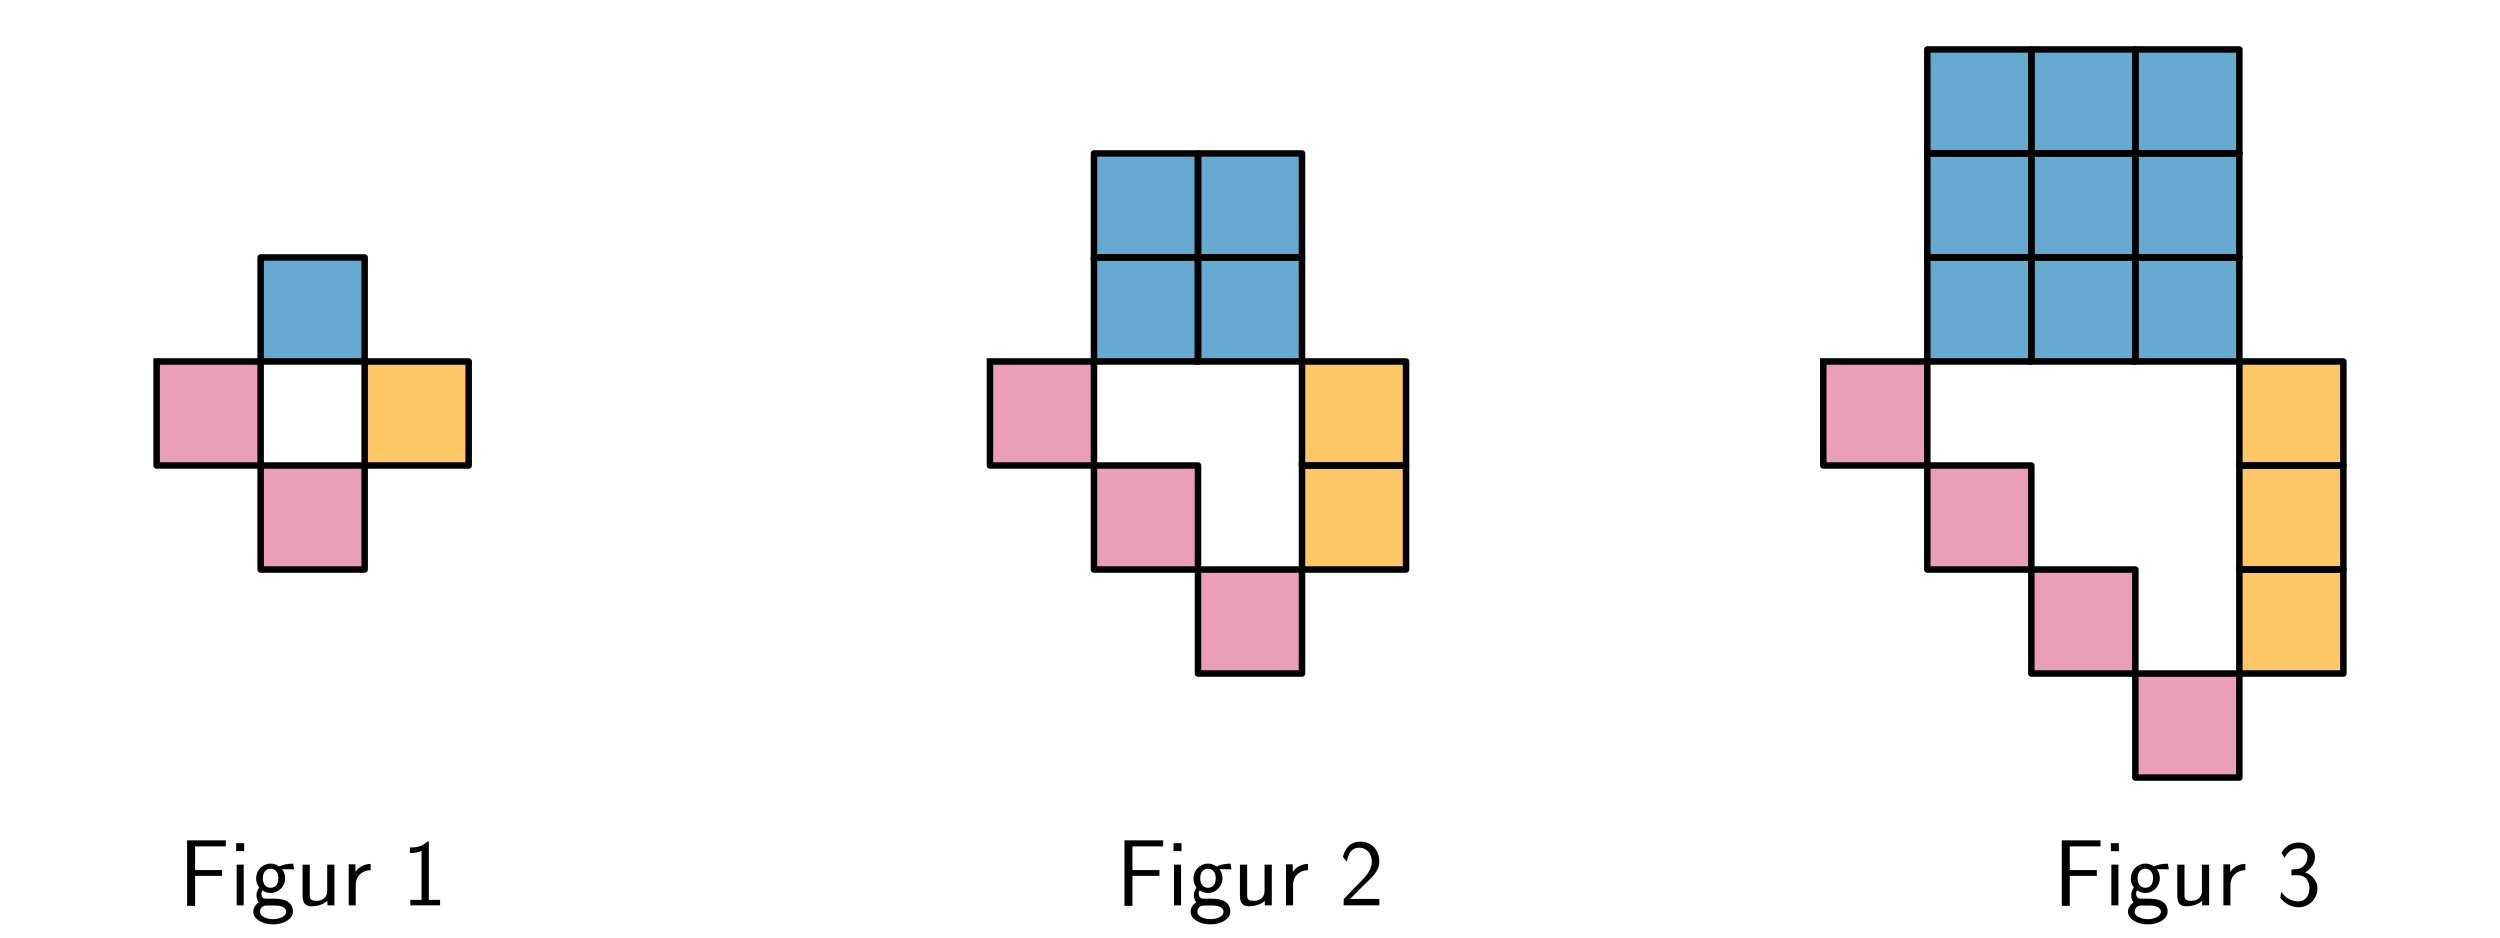
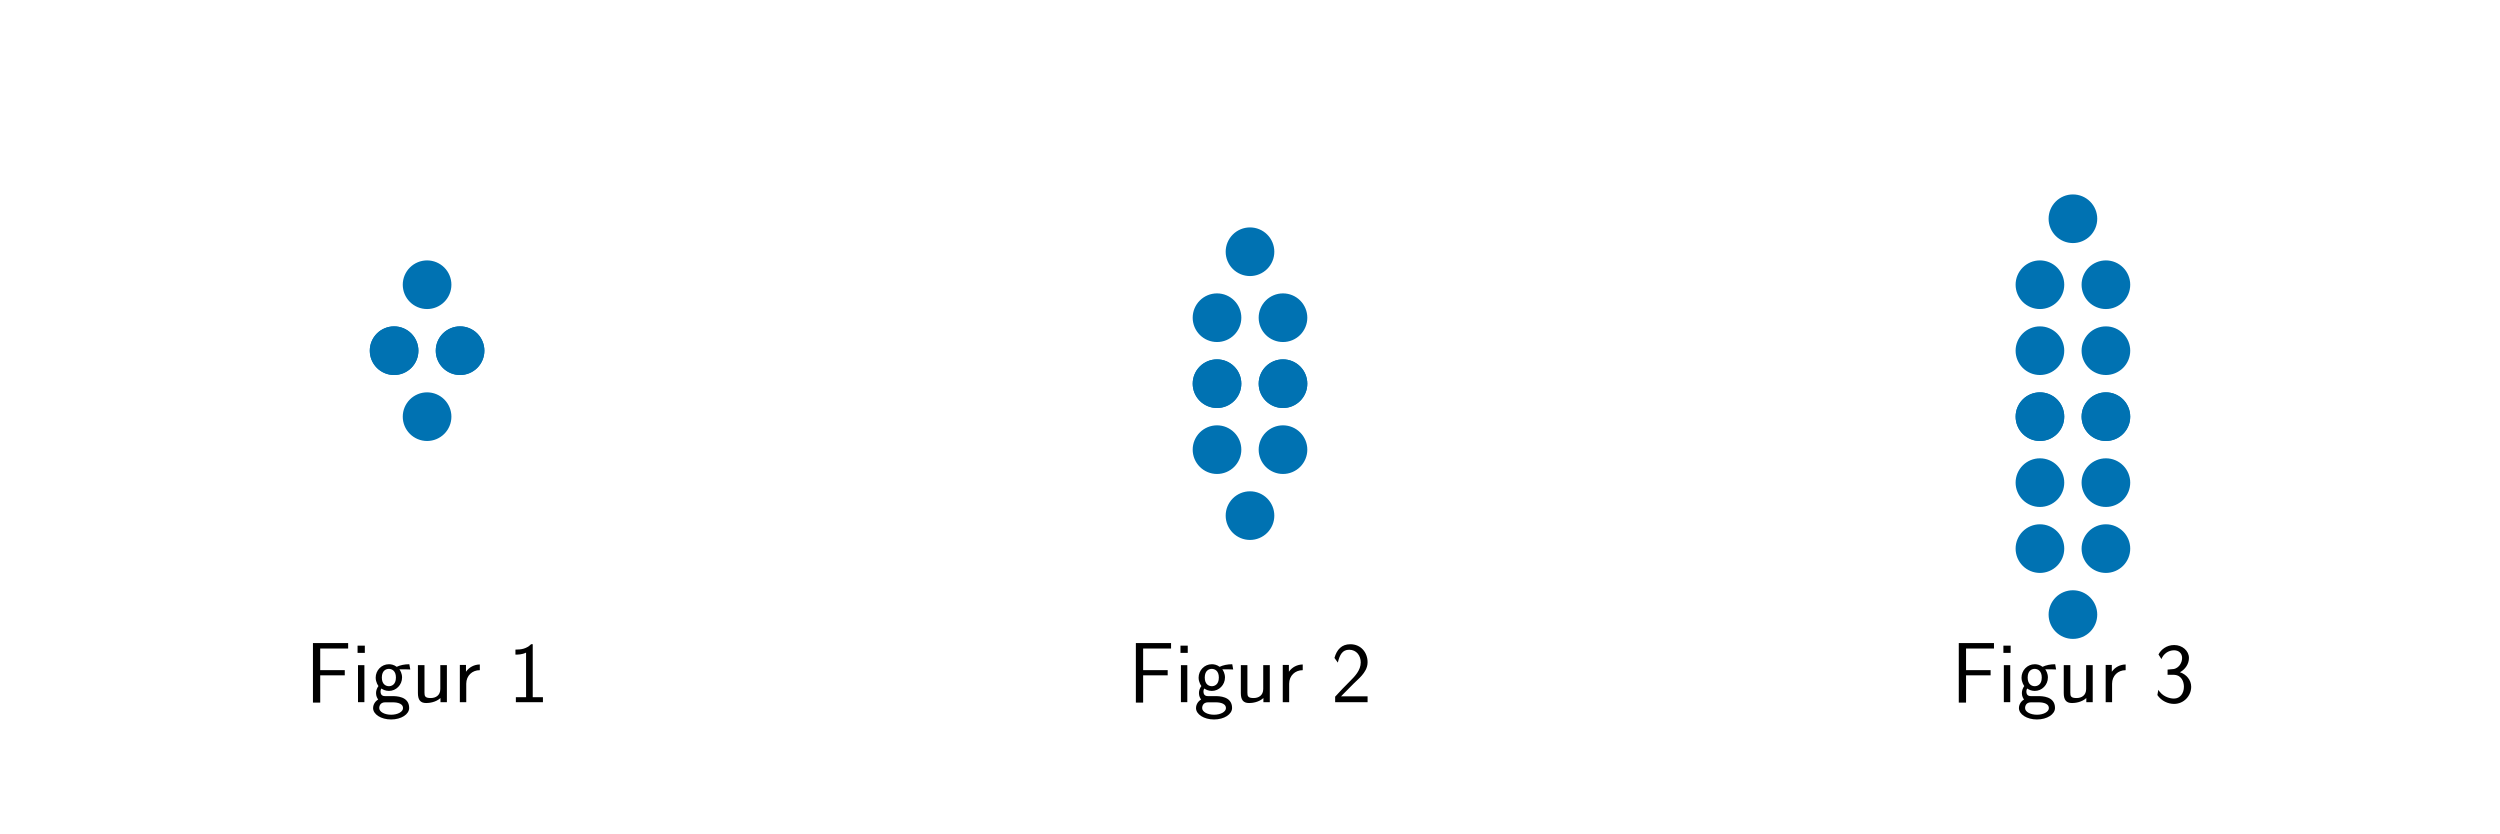
- <svg xmlns="http://www.w3.org/2000/svg" xmlns:xlink="http://www.w3.org/1999/xlink" width="576pt" height="216pt" viewBox="0 0 576 216" version="1.1">
+ <svg xmlns="http://www.w3.org/2000/svg" xmlns:xlink="http://www.w3.org/1999/xlink" width="864pt" height="288pt" viewBox="0 0 864 288" version="1.1">
  <defs>
    <style type="text/css">*{stroke-linejoin: round; stroke-linecap: butt}</style>
  </defs>
  <g id="figure_1">
    <g id="patch_1">
-       <path d="M 0 216  L 576 216  L 576 0  L 0 0  L 0 216  z " style="fill: none" />
+       <path d="M 0 288  L 864 288  L 864 0  L 0 0  L 0 288  z " style="fill: none" />
    </g>
    <g id="axes_1">
-       <g id="patch_2">
-         <path d="M 60.051 83.286  L 84.017 83.286  L 84.017 59.32  L 60.051 59.32  z " clip-path="url(#p5391f6c6a8)" style="fill: #0072b2; opacity: 0.6; stroke: #0072b2; stroke-linejoin: miter" />
-       </g>
-       <g id="patch_3">
-         <path d="M 36.085 83.286  L 36.085 107.252  L 60.051 107.252  L 60.051 83.286  z " clip-path="url(#p5391f6c6a8)" style="fill: #dc5e8b; opacity: 0.6; stroke: #dc5e8b; stroke-linejoin: miter" />
-       </g>
-       <g id="patch_4">
-         <path d="M 60.051 107.252  L 60.051 131.218  L 84.017 131.218  L 84.017 107.252  z " clip-path="url(#p5391f6c6a8)" style="fill: #dc5e8b; opacity: 0.6; stroke: #dc5e8b; stroke-linejoin: miter" />
-       </g>
-       <g id="patch_5">
-         <path d="M 84.017 83.286  L 84.017 107.252  L 107.983 107.252  L 107.983 83.286  z " clip-path="url(#p5391f6c6a8)" style="fill: #ffa000; opacity: 0.6; stroke: #ffa000; stroke-linejoin: miter" />
-       </g>
-       <g id="line2d_1">
-         <path d="M 60.051 83.286  L 84.017 83.286  L 84.017 59.32  L 60.051 59.32  L 60.051 83.286  " clip-path="url(#p5391f6c6a8)" style="fill: none; stroke: #000000; stroke-width: 1.5; stroke-linecap: square" />
-       </g>
-       <g id="line2d_2">
-         <path d="M 36.085 83.286  L 36.085 107.252  L 60.051 107.252  L 60.051 83.286  L 36.085 83.286  " clip-path="url(#p5391f6c6a8)" style="fill: none; stroke: #000000; stroke-width: 1.5; stroke-linecap: square" />
-       </g>
-       <g id="line2d_3">
-         <path d="M 60.051 107.252  L 60.051 131.218  L 84.017 131.218  L 84.017 107.252  L 60.051 107.252  " clip-path="url(#p5391f6c6a8)" style="fill: none; stroke: #000000; stroke-width: 1.5; stroke-linecap: square" />
-       </g>
-       <g id="line2d_4">
-         <path d="M 84.017 83.286  L 84.017 107.252  L 107.983 107.252  L 107.983 83.286  L 84.017 83.286  " clip-path="url(#p5391f6c6a8)" style="fill: none; stroke: #000000; stroke-width: 1.5; stroke-linecap: square" />
+       <g id="PathCollection_1">
+         <defs>
+           <path id="m0de3a7d558" d="M 0 7.906  C 2.097 7.906 4.108 7.073 5.59 5.59  C 7.073 4.108 7.906 2.097 7.906 0  C 7.906 -2.097 7.073 -4.108 5.59 -5.59  C 4.108 -7.073 2.097 -7.906 0 -7.906  C -2.097 -7.906 -4.108 -7.073 -5.59 -5.59  C -7.073 -4.108 -7.906 -2.097 -7.906 0  C -7.906 2.097 -7.073 4.108 -5.59 5.59  C -4.108 7.073 -2.097 7.906 0 7.906  z " style="stroke: #0072b2" />
+         </defs>
+         <g clip-path="url(#pca8c1c8145)">
+           <use xlink:href="#m0de3a7d558" x="136.2" y="121.2" style="fill: #0072b2; stroke: #0072b2" />
+           <use xlink:href="#m0de3a7d558" x="159" y="121.2" style="fill: #0072b2; stroke: #0072b2" />
+           <use xlink:href="#m0de3a7d558" x="147.6" y="98.4" style="fill: #0072b2; stroke: #0072b2" />
+           <use xlink:href="#m0de3a7d558" x="136.2" y="121.2" style="fill: #0072b2; stroke: #0072b2" />
+           <use xlink:href="#m0de3a7d558" x="159" y="121.2" style="fill: #0072b2; stroke: #0072b2" />
+           <use xlink:href="#m0de3a7d558" x="147.6" y="144" style="fill: #0072b2; stroke: #0072b2" />
+         </g>
      </g>
      <g id="text_1">
-         <g transform="translate(41.17891 208.5948) scale(0.22 -0.22)">
+         <g transform="translate(105.5248 242.671) scale(0.3 -0.3)">
          <defs>
            <path id="CMSS17-46" d="M 2918 1984  L 2918 2373  L 1101 2373  L 1101 3968  L 1882 3968  C 1958 3968 2035 3968 2112 3968  L 3168 3968  L 3168 4375  L 563 4375  L 563 -32  L 1101 -32  L 1101 1984  L 2918 1984  z " transform="scale(0.015625)" />
            <path id="CMSS17-69" d="M 979 4183  L 442 4183  L 442 3648  L 979 3648  L 979 4183  z M 947 2739  L 474 2739  L 474 0  L 947 0  L 947 2739  z " transform="scale(0.015625)" />
            <path id="CMSS17-67" d="M 2848 2808  C 2483 2808 2170 2738 1914 2617  C 1702 2777 1485 2808 1338 2808  C 781 2808 358 2349 358 1814  C 358 1468 550 1207 563 1195  C 448 1035 384 863 384 672  C 384 448 474 289 544 200  C 211 -3 166 -314 166 -435  C 166 -898 749 -1280 1498 -1280  C 2253 -1280 2835 -898 2835 -428  C 2835 448 1856 448 1587 448  L 1069 448  C 973 448 717 448 717 791  C 717 921 774 1004 781 1010  C 877 940 1075 832 1338 832  C 1869 832 2310 1278 2310 1827  C 2310 2132 2170 2355 2112 2432  L 2131 2432  C 2150 2432 2419 2432 2515 2432  C 2720 2432 2739 2429 2918 2419  L 2848 2808  z M 1338 1182  C 1120 1182 813 1315 813 1823  C 813 2375 1165 2464 1331 2464  C 1549 2464 1856 2331 1856 1823  C 1856 1271 1504 1182 1338 1182  z M 1581 -10  C 1734 -10 2381 -10 2381 -442  C 2381 -714 1984 -929 1504 -929  C 1018 -929 621 -720 621 -435  C 621 -403 621 -10 1062 -10  L 1581 -10  z " transform="scale(0.015625)" />
            <path id="CMSS17-75" d="M 2618 2739  L 2131 2739  L 2131 972  C 2131 498 1786 306 1421 306  C 998 306 960 447 960 709  L 960 2739  L 474 2739  L 474 678  C 474 179 646 -64 1088 -64  C 1306 -64 1798 -13 2144 306  L 2144 0  L 2618 0  L 2618 2739  z " transform="scale(0.015625)" />
            <path id="CMSS17-72" d="M 954 1363  C 954 1965 1395 2368 1958 2368  L 1958 2789  C 1549 2789 1165 2585 934 2253  L 934 2758  L 480 2758  L 480 0  L 954 0  L 954 1363  z " transform="scale(0.015625)" />
            <path id="CMSS17-31" d="M 1818 4288  L 1696 4288  C 1350 3940 947 3890 538 3890  L 538 3520  C 723 3520 1024 3520 1325 3667  L 1325 369  L 570 369  L 570 0  L 2573 0  L 2573 369  L 1818 369  L 1818 4288  z " transform="scale(0.015625)" />
          </defs>
          <use xlink:href="#CMSS17-46" transform="scale(0.996264)" />
          <use xlink:href="#CMSS17-69" transform="translate(53.28956 0) scale(0.996264)" />
          <use xlink:href="#CMSS17-67" transform="translate(75.47028 0) scale(0.996264)" />
          <use xlink:href="#CMSS17-75" transform="translate(122.3139 0) scale(0.996264)" />
          <use xlink:href="#CMSS17-72" transform="translate(170.5188 0) scale(0.996264)" />
          <use xlink:href="#CMSS17-31" transform="translate(233.6577 0) scale(0.996264)" />
        </g>
      </g>
    </g>
    <g id="axes_2">
-       <g id="patch_6">
-         <path d="M 252.051 83.286  L 276.017 83.286  L 276.017 59.32  L 252.051 59.32  z " clip-path="url(#pc9bb50bdd3)" style="fill: #0072b2; opacity: 0.6; stroke: #0072b2; stroke-linejoin: miter" />
-       </g>
-       <g id="patch_7">
-         <path d="M 252.051 59.32  L 276.017 59.32  L 276.017 35.354  L 252.051 35.354  z " clip-path="url(#pc9bb50bdd3)" style="fill: #0072b2; opacity: 0.6; stroke: #0072b2; stroke-linejoin: miter" />
-       </g>
-       <g id="patch_8">
-         <path d="M 276.017 83.286  L 299.983 83.286  L 299.983 59.32  L 276.017 59.32  z " clip-path="url(#pc9bb50bdd3)" style="fill: #0072b2; opacity: 0.6; stroke: #0072b2; stroke-linejoin: miter" />
-       </g>
-       <g id="patch_9">
-         <path d="M 276.017 59.32  L 299.983 59.32  L 299.983 35.354  L 276.017 35.354  z " clip-path="url(#pc9bb50bdd3)" style="fill: #0072b2; opacity: 0.6; stroke: #0072b2; stroke-linejoin: miter" />
-       </g>
-       <g id="patch_10">
-         <path d="M 228.085 83.286  L 228.085 107.252  L 252.051 107.252  L 252.051 83.286  z " clip-path="url(#pc9bb50bdd3)" style="fill: #dc5e8b; opacity: 0.6; stroke: #dc5e8b; stroke-linejoin: miter" />
-       </g>
-       <g id="patch_11">
-         <path d="M 252.051 107.252  L 252.051 131.218  L 276.017 131.218  L 276.017 107.252  z " clip-path="url(#pc9bb50bdd3)" style="fill: #dc5e8b; opacity: 0.6; stroke: #dc5e8b; stroke-linejoin: miter" />
-       </g>
-       <g id="patch_12">
-         <path d="M 276.017 131.218  L 276.017 155.184  L 299.983 155.184  L 299.983 131.218  z " clip-path="url(#pc9bb50bdd3)" style="fill: #dc5e8b; opacity: 0.6; stroke: #dc5e8b; stroke-linejoin: miter" />
-       </g>
-       <g id="patch_13">
-         <path d="M 299.983 83.286  L 299.983 107.252  L 323.949 107.252  L 323.949 83.286  z " clip-path="url(#pc9bb50bdd3)" style="fill: #ffa000; opacity: 0.6; stroke: #ffa000; stroke-linejoin: miter" />
-       </g>
-       <g id="patch_14">
-         <path d="M 299.983 107.252  L 299.983 131.218  L 323.949 131.218  L 323.949 107.252  z " clip-path="url(#pc9bb50bdd3)" style="fill: #ffa000; opacity: 0.6; stroke: #ffa000; stroke-linejoin: miter" />
-       </g>
-       <g id="line2d_5">
-         <path d="M 252.051 83.286  L 276.017 83.286  L 276.017 59.32  L 252.051 59.32  L 252.051 83.286  " clip-path="url(#pc9bb50bdd3)" style="fill: none; stroke: #000000; stroke-width: 1.5; stroke-linecap: square" />
-       </g>
-       <g id="line2d_6">
-         <path d="M 252.051 59.32  L 276.017 59.32  L 276.017 35.354  L 252.051 35.354  L 252.051 59.32  " clip-path="url(#pc9bb50bdd3)" style="fill: none; stroke: #000000; stroke-width: 1.5; stroke-linecap: square" />
-       </g>
-       <g id="line2d_7">
-         <path d="M 276.017 83.286  L 299.983 83.286  L 299.983 59.32  L 276.017 59.32  L 276.017 83.286  " clip-path="url(#pc9bb50bdd3)" style="fill: none; stroke: #000000; stroke-width: 1.5; stroke-linecap: square" />
-       </g>
-       <g id="line2d_8">
-         <path d="M 276.017 59.32  L 299.983 59.32  L 299.983 35.354  L 276.017 35.354  L 276.017 59.32  " clip-path="url(#pc9bb50bdd3)" style="fill: none; stroke: #000000; stroke-width: 1.5; stroke-linecap: square" />
-       </g>
-       <g id="line2d_9">
-         <path d="M 228.085 83.286  L 228.085 107.252  L 252.051 107.252  L 252.051 83.286  L 228.085 83.286  " clip-path="url(#pc9bb50bdd3)" style="fill: none; stroke: #000000; stroke-width: 1.5; stroke-linecap: square" />
-       </g>
-       <g id="line2d_10">
-         <path d="M 252.051 107.252  L 252.051 131.218  L 276.017 131.218  L 276.017 107.252  L 252.051 107.252  " clip-path="url(#pc9bb50bdd3)" style="fill: none; stroke: #000000; stroke-width: 1.5; stroke-linecap: square" />
-       </g>
-       <g id="line2d_11">
-         <path d="M 276.017 131.218  L 276.017 155.184  L 299.983 155.184  L 299.983 131.218  L 276.017 131.218  " clip-path="url(#pc9bb50bdd3)" style="fill: none; stroke: #000000; stroke-width: 1.5; stroke-linecap: square" />
-       </g>
-       <g id="line2d_12">
-         <path d="M 299.983 83.286  L 299.983 107.252  L 323.949 107.252  L 323.949 83.286  L 299.983 83.286  " clip-path="url(#pc9bb50bdd3)" style="fill: none; stroke: #000000; stroke-width: 1.5; stroke-linecap: square" />
-       </g>
-       <g id="line2d_13">
-         <path d="M 299.983 107.252  L 299.983 131.218  L 323.949 131.218  L 323.949 107.252  L 299.983 107.252  " clip-path="url(#pc9bb50bdd3)" style="fill: none; stroke: #000000; stroke-width: 1.5; stroke-linecap: square" />
+       <g id="PathCollection_2">
+         <g clip-path="url(#p9149c6ff87)">
+           <use xlink:href="#m0de3a7d558" x="420.6" y="132.6" style="fill: #0072b2; stroke: #0072b2" />
+           <use xlink:href="#m0de3a7d558" x="443.4" y="132.6" style="fill: #0072b2; stroke: #0072b2" />
+           <use xlink:href="#m0de3a7d558" x="420.6" y="109.8" style="fill: #0072b2; stroke: #0072b2" />
+           <use xlink:href="#m0de3a7d558" x="443.4" y="109.8" style="fill: #0072b2; stroke: #0072b2" />
+           <use xlink:href="#m0de3a7d558" x="432" y="87" style="fill: #0072b2; stroke: #0072b2" />
+           <use xlink:href="#m0de3a7d558" x="420.6" y="132.6" style="fill: #0072b2; stroke: #0072b2" />
+           <use xlink:href="#m0de3a7d558" x="443.4" y="132.6" style="fill: #0072b2; stroke: #0072b2" />
+           <use xlink:href="#m0de3a7d558" x="420.6" y="155.4" style="fill: #0072b2; stroke: #0072b2" />
+           <use xlink:href="#m0de3a7d558" x="443.4" y="155.4" style="fill: #0072b2; stroke: #0072b2" />
+           <use xlink:href="#m0de3a7d558" x="432" y="178.2" style="fill: #0072b2; stroke: #0072b2" />
+         </g>
      </g>
      <g id="text_2">
-         <g transform="translate(257.1449 208.5948) scale(0.22 -0.22)">
+         <g transform="translate(389.9248 242.671) scale(0.3 -0.3)">
          <defs>
            <path id="CMSS17-32" d="M 1651 1357  C 1830 1541 2099 1764 2285 1987  C 2464 2204 2701 2511 2701 2957  C 2701 3657 2227 4288 1421 4288  C 787 4288 422 3893 250 3274  L 499 2929  C 640 3510 838 3880 1338 3880  C 1888 3880 2195 3433 2195 2942  C 2195 2355 1747 1901 1408 1563  C 1030 1187 659 804 301 408  L 301 0  L 2701 0  L 2701 433  L 1613 433  C 1536 433 1459 433 1382 433  L 742 433  L 742 439  L 1651 1357  z " transform="scale(0.015625)" />
          </defs>
          <use xlink:href="#CMSS17-46" transform="scale(0.996264)" />
          <use xlink:href="#CMSS17-69" transform="translate(53.28956 0) scale(0.996264)" />
          <use xlink:href="#CMSS17-67" transform="translate(75.47028 0) scale(0.996264)" />
          <use xlink:href="#CMSS17-75" transform="translate(122.3139 0) scale(0.996264)" />
          <use xlink:href="#CMSS17-72" transform="translate(170.5188 0) scale(0.996264)" />
          <use xlink:href="#CMSS17-32" transform="translate(233.6577 0) scale(0.996264)" />
        </g>
      </g>
    </g>
    <g id="axes_3">
-       <g id="patch_15">
-         <path d="M 444.051 83.286  L 468.017 83.286  L 468.017 59.32  L 444.051 59.32  z " clip-path="url(#pd7db8076f6)" style="fill: #0072b2; opacity: 0.6; stroke: #0072b2; stroke-linejoin: miter" />
-       </g>
-       <g id="patch_16">
-         <path d="M 444.051 59.32  L 468.017 59.32  L 468.017 35.354  L 444.051 35.354  z " clip-path="url(#pd7db8076f6)" style="fill: #0072b2; opacity: 0.6; stroke: #0072b2; stroke-linejoin: miter" />
-       </g>
-       <g id="patch_17">
-         <path d="M 444.051 35.354  L 468.017 35.354  L 468.017 11.388  L 444.051 11.388  z " clip-path="url(#pd7db8076f6)" style="fill: #0072b2; opacity: 0.6; stroke: #0072b2; stroke-linejoin: miter" />
-       </g>
-       <g id="patch_18">
-         <path d="M 468.017 83.286  L 491.983 83.286  L 491.983 59.32  L 468.017 59.32  z " clip-path="url(#pd7db8076f6)" style="fill: #0072b2; opacity: 0.6; stroke: #0072b2; stroke-linejoin: miter" />
-       </g>
-       <g id="patch_19">
-         <path d="M 468.017 59.32  L 491.983 59.32  L 491.983 35.354  L 468.017 35.354  z " clip-path="url(#pd7db8076f6)" style="fill: #0072b2; opacity: 0.6; stroke: #0072b2; stroke-linejoin: miter" />
-       </g>
-       <g id="patch_20">
-         <path d="M 468.017 35.354  L 491.983 35.354  L 491.983 11.388  L 468.017 11.388  z " clip-path="url(#pd7db8076f6)" style="fill: #0072b2; opacity: 0.6; stroke: #0072b2; stroke-linejoin: miter" />
-       </g>
-       <g id="patch_21">
-         <path d="M 491.983 83.286  L 515.949 83.286  L 515.949 59.32  L 491.983 59.32  z " clip-path="url(#pd7db8076f6)" style="fill: #0072b2; opacity: 0.6; stroke: #0072b2; stroke-linejoin: miter" />
-       </g>
-       <g id="patch_22">
-         <path d="M 491.983 59.32  L 515.949 59.32  L 515.949 35.354  L 491.983 35.354  z " clip-path="url(#pd7db8076f6)" style="fill: #0072b2; opacity: 0.6; stroke: #0072b2; stroke-linejoin: miter" />
-       </g>
-       <g id="patch_23">
-         <path d="M 491.983 35.354  L 515.949 35.354  L 515.949 11.388  L 491.983 11.388  z " clip-path="url(#pd7db8076f6)" style="fill: #0072b2; opacity: 0.6; stroke: #0072b2; stroke-linejoin: miter" />
-       </g>
-       <g id="patch_24">
-         <path d="M 420.085 83.286  L 420.085 107.252  L 444.051 107.252  L 444.051 83.286  z " clip-path="url(#pd7db8076f6)" style="fill: #dc5e8b; opacity: 0.6; stroke: #dc5e8b; stroke-linejoin: miter" />
-       </g>
-       <g id="patch_25">
-         <path d="M 444.051 107.252  L 444.051 131.218  L 468.017 131.218  L 468.017 107.252  z " clip-path="url(#pd7db8076f6)" style="fill: #dc5e8b; opacity: 0.6; stroke: #dc5e8b; stroke-linejoin: miter" />
-       </g>
-       <g id="patch_26">
-         <path d="M 468.017 131.218  L 468.017 155.184  L 491.983 155.184  L 491.983 131.218  z " clip-path="url(#pd7db8076f6)" style="fill: #dc5e8b; opacity: 0.6; stroke: #dc5e8b; stroke-linejoin: miter" />
-       </g>
-       <g id="patch_27">
-         <path d="M 491.983 155.184  L 491.983 179.15  L 515.949 179.15  L 515.949 155.184  z " clip-path="url(#pd7db8076f6)" style="fill: #dc5e8b; opacity: 0.6; stroke: #dc5e8b; stroke-linejoin: miter" />
-       </g>
-       <g id="patch_28">
-         <path d="M 515.949 83.286  L 515.949 107.252  L 539.915 107.252  L 539.915 83.286  z " clip-path="url(#pd7db8076f6)" style="fill: #ffa000; opacity: 0.6; stroke: #ffa000; stroke-linejoin: miter" />
-       </g>
-       <g id="patch_29">
-         <path d="M 515.949 107.252  L 515.949 131.218  L 539.915 131.218  L 539.915 107.252  z " clip-path="url(#pd7db8076f6)" style="fill: #ffa000; opacity: 0.6; stroke: #ffa000; stroke-linejoin: miter" />
-       </g>
-       <g id="patch_30">
-         <path d="M 515.949 131.218  L 515.949 155.184  L 539.915 155.184  L 539.915 131.218  z " clip-path="url(#pd7db8076f6)" style="fill: #ffa000; opacity: 0.6; stroke: #ffa000; stroke-linejoin: miter" />
-       </g>
-       <g id="line2d_14">
-         <path d="M 444.051 83.286  L 468.017 83.286  L 468.017 59.32  L 444.051 59.32  L 444.051 83.286  " clip-path="url(#pd7db8076f6)" style="fill: none; stroke: #000000; stroke-width: 1.5; stroke-linecap: square" />
-       </g>
-       <g id="line2d_15">
-         <path d="M 444.051 59.32  L 468.017 59.32  L 468.017 35.354  L 444.051 35.354  L 444.051 59.32  " clip-path="url(#pd7db8076f6)" style="fill: none; stroke: #000000; stroke-width: 1.5; stroke-linecap: square" />
-       </g>
-       <g id="line2d_16">
-         <path d="M 444.051 35.354  L 468.017 35.354  L 468.017 11.388  L 444.051 11.388  L 444.051 35.354  " clip-path="url(#pd7db8076f6)" style="fill: none; stroke: #000000; stroke-width: 1.5; stroke-linecap: square" />
-       </g>
-       <g id="line2d_17">
-         <path d="M 468.017 83.286  L 491.983 83.286  L 491.983 59.32  L 468.017 59.32  L 468.017 83.286  " clip-path="url(#pd7db8076f6)" style="fill: none; stroke: #000000; stroke-width: 1.5; stroke-linecap: square" />
-       </g>
-       <g id="line2d_18">
-         <path d="M 468.017 59.32  L 491.983 59.32  L 491.983 35.354  L 468.017 35.354  L 468.017 59.32  " clip-path="url(#pd7db8076f6)" style="fill: none; stroke: #000000; stroke-width: 1.5; stroke-linecap: square" />
-       </g>
-       <g id="line2d_19">
-         <path d="M 468.017 35.354  L 491.983 35.354  L 491.983 11.388  L 468.017 11.388  L 468.017 35.354  " clip-path="url(#pd7db8076f6)" style="fill: none; stroke: #000000; stroke-width: 1.5; stroke-linecap: square" />
-       </g>
-       <g id="line2d_20">
-         <path d="M 491.983 83.286  L 515.949 83.286  L 515.949 59.32  L 491.983 59.32  L 491.983 83.286  " clip-path="url(#pd7db8076f6)" style="fill: none; stroke: #000000; stroke-width: 1.5; stroke-linecap: square" />
-       </g>
-       <g id="line2d_21">
-         <path d="M 491.983 59.32  L 515.949 59.32  L 515.949 35.354  L 491.983 35.354  L 491.983 59.32  " clip-path="url(#pd7db8076f6)" style="fill: none; stroke: #000000; stroke-width: 1.5; stroke-linecap: square" />
-       </g>
-       <g id="line2d_22">
-         <path d="M 491.983 35.354  L 515.949 35.354  L 515.949 11.388  L 491.983 11.388  L 491.983 35.354  " clip-path="url(#pd7db8076f6)" style="fill: none; stroke: #000000; stroke-width: 1.5; stroke-linecap: square" />
-       </g>
-       <g id="line2d_23">
-         <path d="M 420.085 83.286  L 420.085 107.252  L 444.051 107.252  L 444.051 83.286  L 420.085 83.286  " clip-path="url(#pd7db8076f6)" style="fill: none; stroke: #000000; stroke-width: 1.5; stroke-linecap: square" />
-       </g>
-       <g id="line2d_24">
-         <path d="M 444.051 107.252  L 444.051 131.218  L 468.017 131.218  L 468.017 107.252  L 444.051 107.252  " clip-path="url(#pd7db8076f6)" style="fill: none; stroke: #000000; stroke-width: 1.5; stroke-linecap: square" />
-       </g>
-       <g id="line2d_25">
-         <path d="M 468.017 131.218  L 468.017 155.184  L 491.983 155.184  L 491.983 131.218  L 468.017 131.218  " clip-path="url(#pd7db8076f6)" style="fill: none; stroke: #000000; stroke-width: 1.5; stroke-linecap: square" />
-       </g>
-       <g id="line2d_26">
-         <path d="M 491.983 155.184  L 491.983 179.15  L 515.949 179.15  L 515.949 155.184  L 491.983 155.184  " clip-path="url(#pd7db8076f6)" style="fill: none; stroke: #000000; stroke-width: 1.5; stroke-linecap: square" />
-       </g>
-       <g id="line2d_27">
-         <path d="M 515.949 83.286  L 515.949 107.252  L 539.915 107.252  L 539.915 83.286  L 515.949 83.286  " clip-path="url(#pd7db8076f6)" style="fill: none; stroke: #000000; stroke-width: 1.5; stroke-linecap: square" />
-       </g>
-       <g id="line2d_28">
-         <path d="M 515.949 107.252  L 515.949 131.218  L 539.915 131.218  L 539.915 107.252  L 515.949 107.252  " clip-path="url(#pd7db8076f6)" style="fill: none; stroke: #000000; stroke-width: 1.5; stroke-linecap: square" />
-       </g>
-       <g id="line2d_29">
-         <path d="M 515.949 131.218  L 515.949 155.184  L 539.915 155.184  L 539.915 131.218  L 515.949 131.218  " clip-path="url(#pd7db8076f6)" style="fill: none; stroke: #000000; stroke-width: 1.5; stroke-linecap: square" />
+       <g id="PathCollection_3">
+         <g clip-path="url(#pe9d8337a05)">
+           <use xlink:href="#m0de3a7d558" x="705" y="144" style="fill: #0072b2; stroke: #0072b2" />
+           <use xlink:href="#m0de3a7d558" x="727.8" y="144" style="fill: #0072b2; stroke: #0072b2" />
+           <use xlink:href="#m0de3a7d558" x="705" y="121.2" style="fill: #0072b2; stroke: #0072b2" />
+           <use xlink:href="#m0de3a7d558" x="727.8" y="121.2" style="fill: #0072b2; stroke: #0072b2" />
+           <use xlink:href="#m0de3a7d558" x="705" y="98.4" style="fill: #0072b2; stroke: #0072b2" />
+           <use xlink:href="#m0de3a7d558" x="727.8" y="98.4" style="fill: #0072b2; stroke: #0072b2" />
+           <use xlink:href="#m0de3a7d558" x="716.4" y="75.6" style="fill: #0072b2; stroke: #0072b2" />
+           <use xlink:href="#m0de3a7d558" x="705" y="144" style="fill: #0072b2; stroke: #0072b2" />
+           <use xlink:href="#m0de3a7d558" x="727.8" y="144" style="fill: #0072b2; stroke: #0072b2" />
+           <use xlink:href="#m0de3a7d558" x="705" y="166.8" style="fill: #0072b2; stroke: #0072b2" />
+           <use xlink:href="#m0de3a7d558" x="727.8" y="166.8" style="fill: #0072b2; stroke: #0072b2" />
+           <use xlink:href="#m0de3a7d558" x="705" y="189.6" style="fill: #0072b2; stroke: #0072b2" />
+           <use xlink:href="#m0de3a7d558" x="727.8" y="189.6" style="fill: #0072b2; stroke: #0072b2" />
+           <use xlink:href="#m0de3a7d558" x="716.4" y="212.4" style="fill: #0072b2; stroke: #0072b2" />
+         </g>
      </g>
      <g id="text_3">
-         <g transform="translate(473.1108 208.5948) scale(0.22 -0.22)">
+         <g transform="translate(674.3248 242.671) scale(0.3 -0.3)">
          <defs>
            <path id="CMSS17-33" d="M 1005 2025  L 1440 2025  C 2042 2025 2214 1507 2214 1146  C 2214 653 1933 267 1472 267  C 1114 267 608 444 320 912  C 275 691 275 678 250 526  C 550 88 1037 -128 1485 -128  C 2214 -128 2752 473 2752 1138  C 2752 1638 2400 2057 1920 2215  C 2304 2424 2586 2816 2586 3273  C 2586 3805 2093 4229 1491 4229  C 941 4229 512 3892 333 3530  C 378 3468 493 3284 550 3189  C 691 3562 1056 3840 1485 3840  C 1843 3840 2080 3607 2080 3271  C 2080 2923 1856 2543 1478 2455  C 1453 2455 1056 2417 1005 2411  L 1005 2025  z " transform="scale(0.015625)" />
          </defs>
          <use xlink:href="#CMSS17-46" transform="scale(0.996264)" />
          <use xlink:href="#CMSS17-69" transform="translate(53.28956 0) scale(0.996264)" />
          <use xlink:href="#CMSS17-67" transform="translate(75.47028 0) scale(0.996264)" />
          <use xlink:href="#CMSS17-75" transform="translate(122.3139 0) scale(0.996264)" />
          <use xlink:href="#CMSS17-72" transform="translate(170.5188 0) scale(0.996264)" />
          <use xlink:href="#CMSS17-33" transform="translate(233.6577 0) scale(0.996264)" />
        </g>
      </g>
    </g>
  </g>
  <defs>
-     <clipPath id="p5391f6c6a8">
-       <rect x="30.094" y="3" width="131.813" height="184.538" />
+     <clipPath id="pca8c1c8145">
+       <rect x="10.8" y="41.4" width="273.6" height="205.2" />
    </clipPath>
-     <clipPath id="pc9bb50bdd3">
-       <rect x="222.094" y="3" width="131.813" height="184.538" />
+     <clipPath id="p9149c6ff87">
+       <rect x="295.2" y="41.4" width="273.6" height="205.2" />
    </clipPath>
-     <clipPath id="pd7db8076f6">
-       <rect x="414.094" y="3" width="131.813" height="184.538" />
+     <clipPath id="pe9d8337a05">
+       <rect x="579.6" y="41.4" width="273.6" height="205.2" />
    </clipPath>
  </defs>
</svg>
